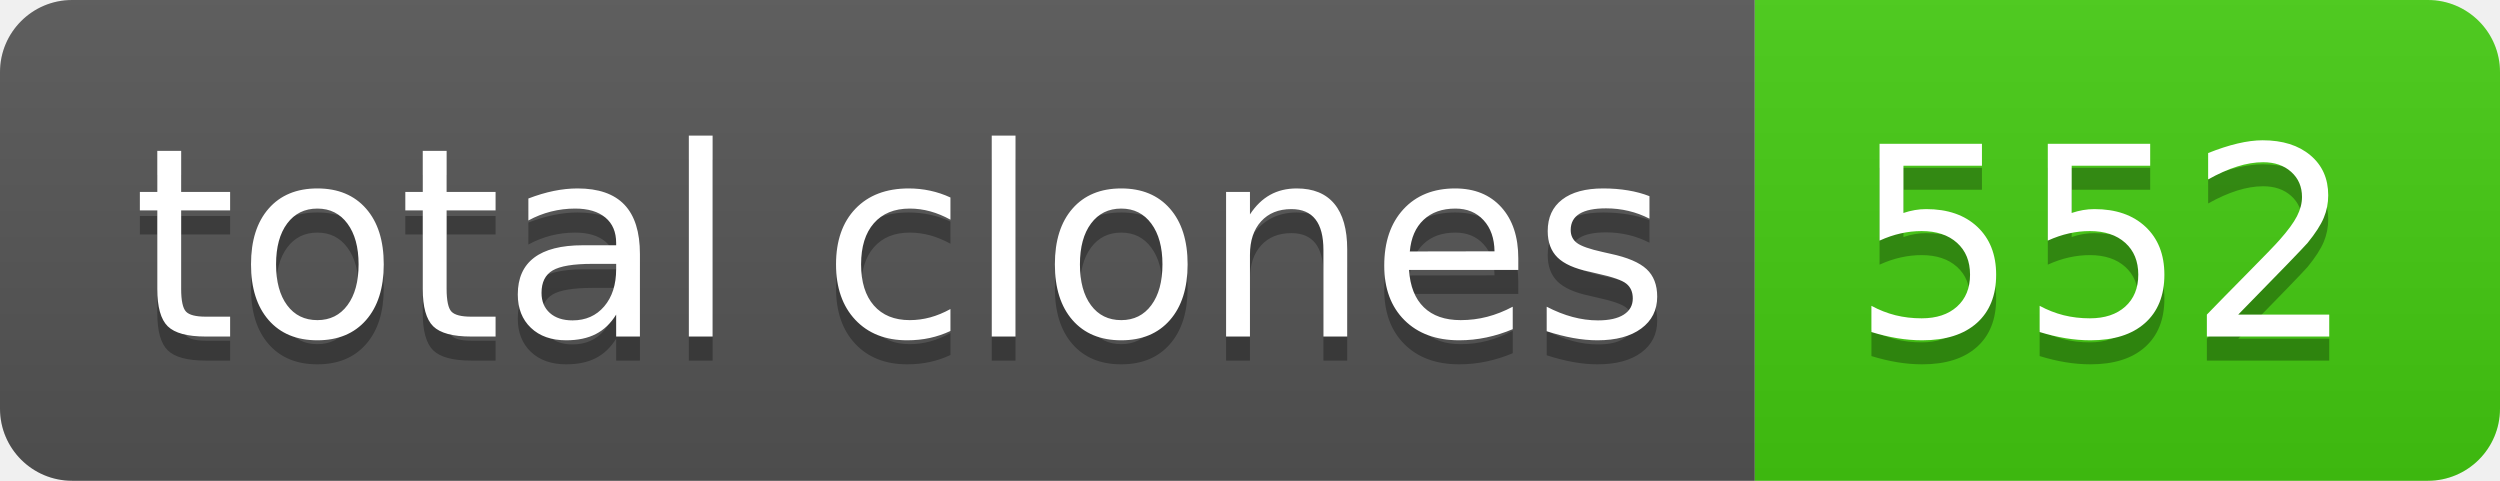
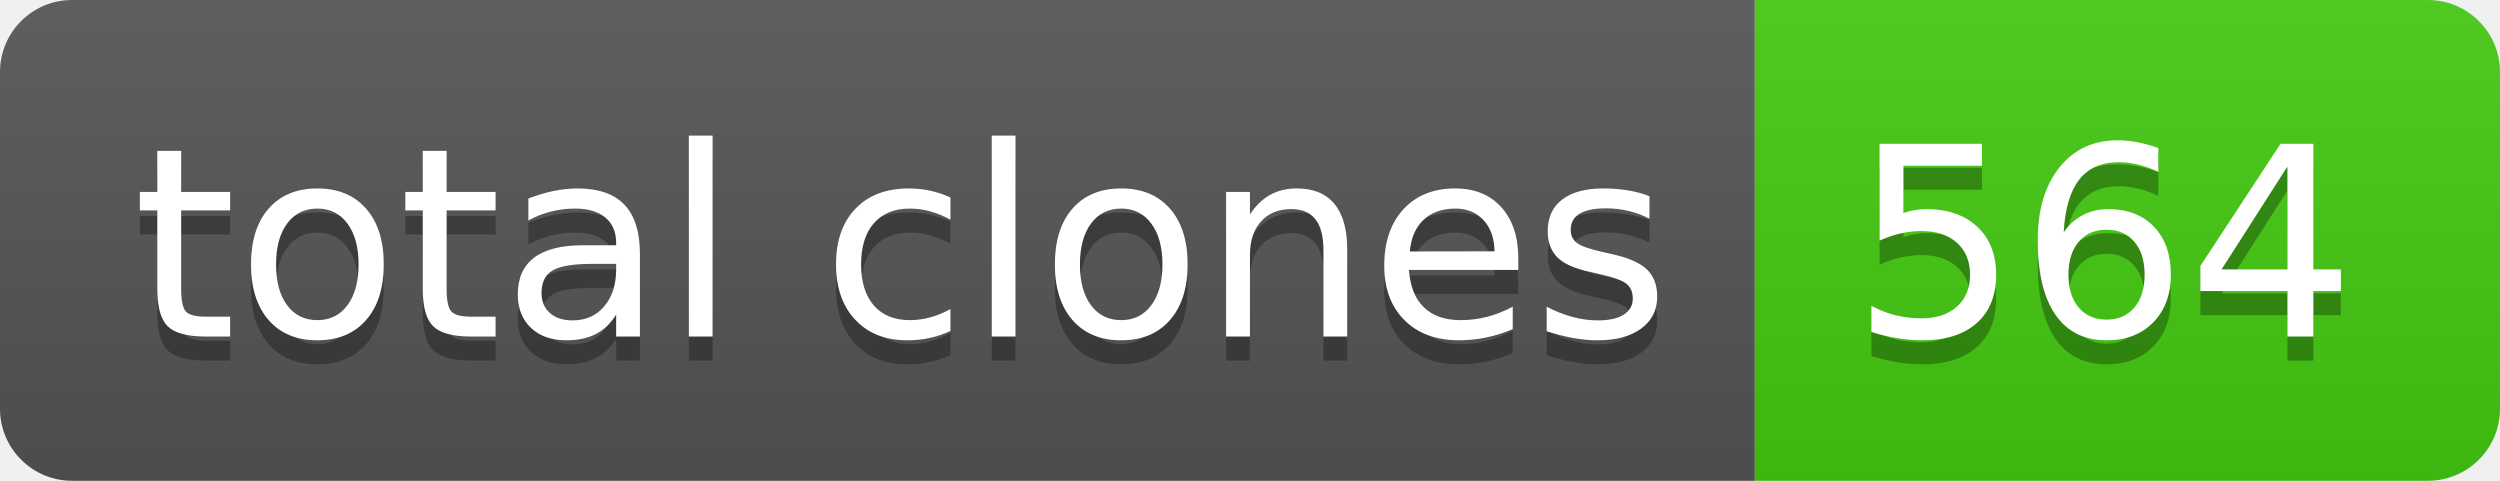
- <svg xmlns="http://www.w3.org/2000/svg" width="104" height="20" role="img" aria-label="total clones: 552">
+ <svg xmlns="http://www.w3.org/2000/svg" width="104" height="20" role="img" aria-label="total clones: 564">
  <linearGradient id="s" x2="0" y2="100%">
    <stop offset="0" stop-color="#bbb" stop-opacity=".1" />
    <stop offset="1" stop-opacity=".1" />
  </linearGradient>
  <clipPath id="r">
    <rect width="104" height="20" rx="3" fill="#fff" />
  </clipPath>
  <g clip-path="url(#r)">
    <rect width="73" height="20" fill="#555" />
    <rect x="73" width="31" height="20" fill="#4c1" />
    <rect width="104" height="20" fill="url(#s)" />
  </g>
  <g fill="#fff" text-anchor="middle" font-family="Verdana,Geneva,DejaVu Sans,sans-serif" text-rendering="geometricPrecision" font-size="110">
    <text aria-hidden="true" x="375" y="150" fill="#010101" fill-opacity=".3" transform="scale(.1)" textLength="630">total clones</text>
    <text x="375" y="140" transform="scale(.1)" fill="#fff" textLength="630">total clones</text>
-     <text aria-hidden="true" x="875" y="150" fill="#010101" fill-opacity=".3" transform="scale(.1)" textLength="210">552</text>
-     <text x="875" y="140" transform="scale(.1)" fill="#fff" textLength="210">552</text>
+     <text aria-hidden="true" x="875" y="150" fill="#010101" fill-opacity=".3" transform="scale(.1)" textLength="210">564</text>
+     <text x="875" y="140" transform="scale(.1)" fill="#fff" textLength="210">564</text>
  </g>
</svg>
